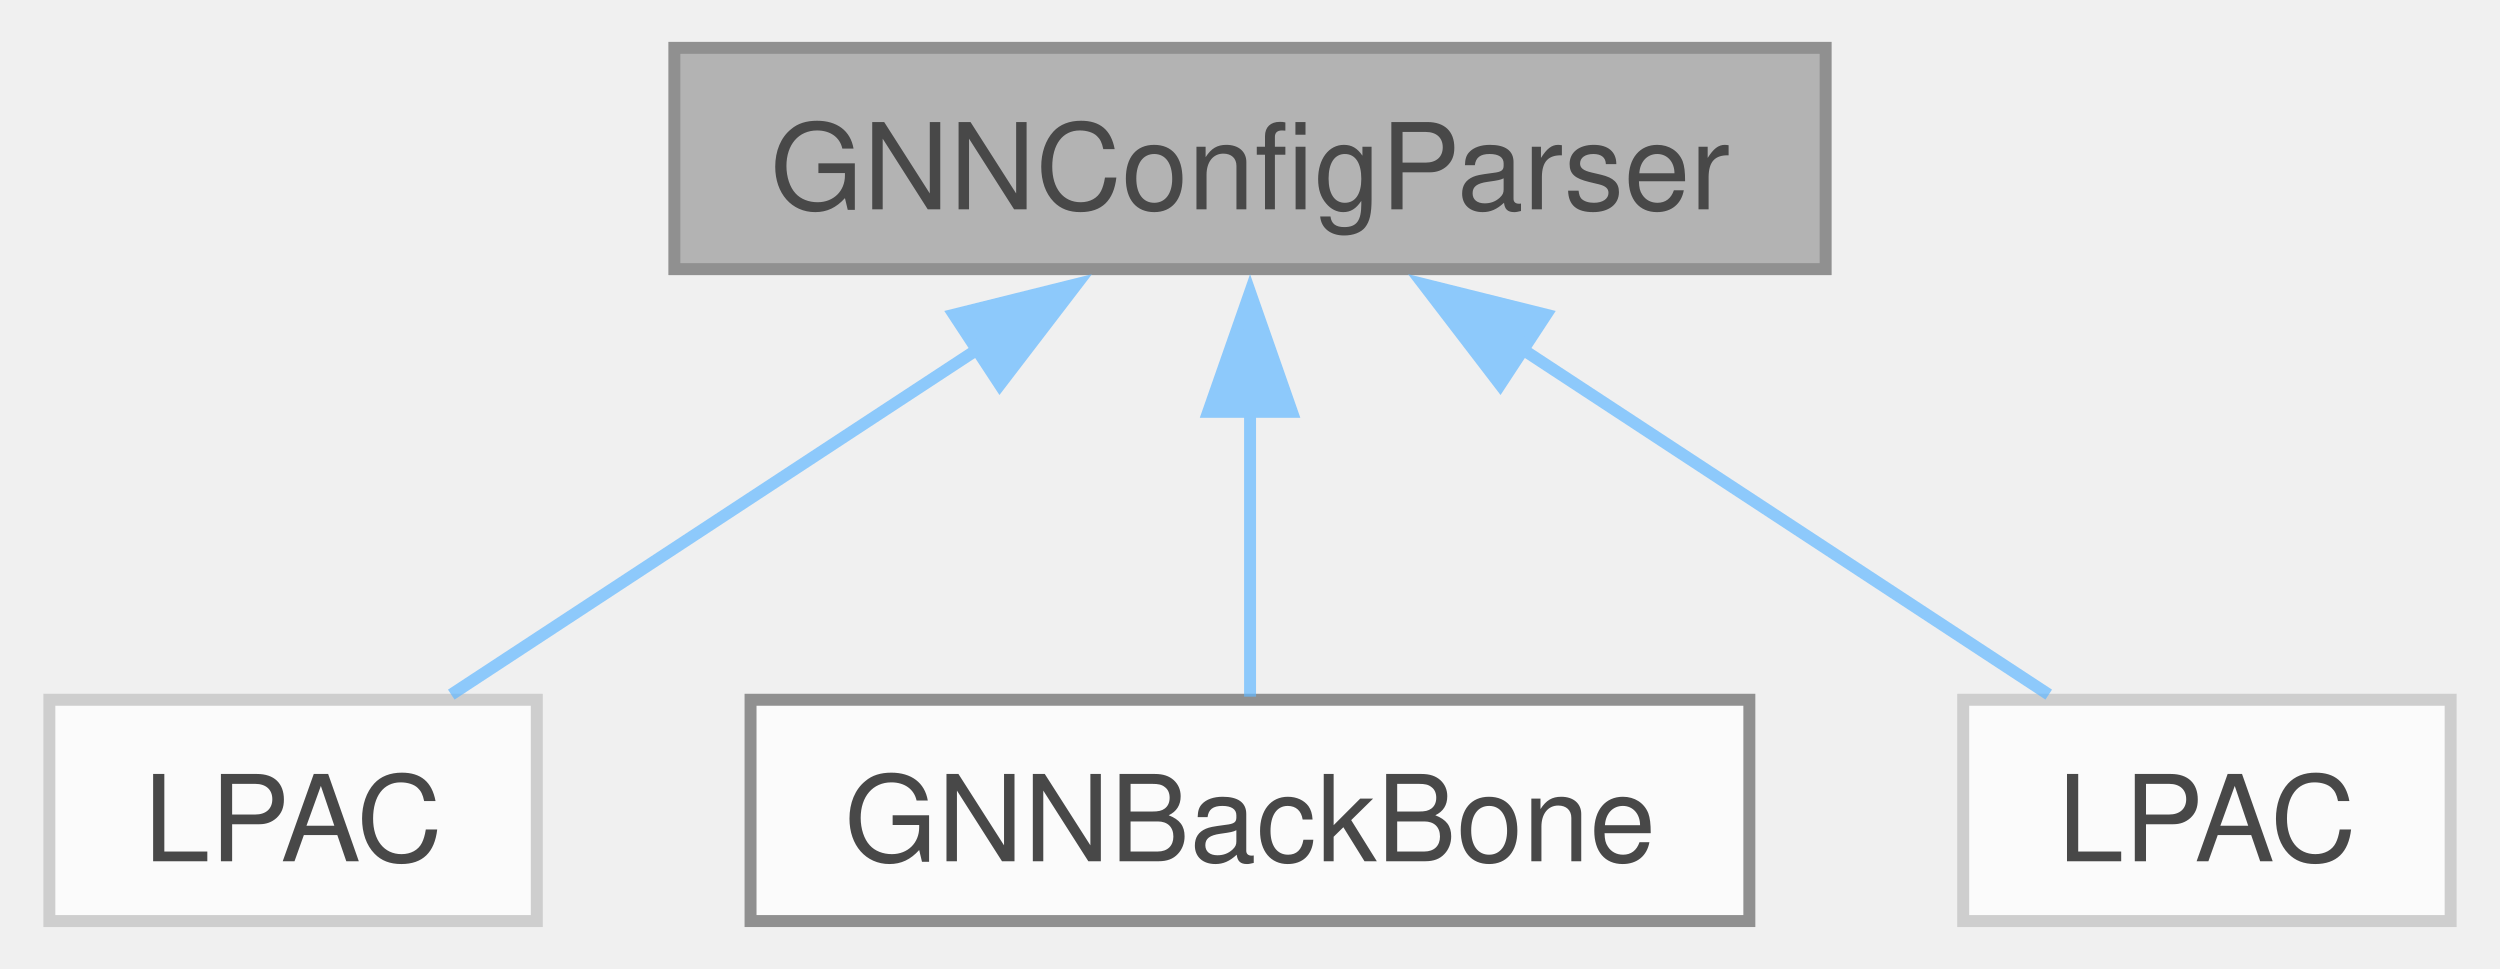
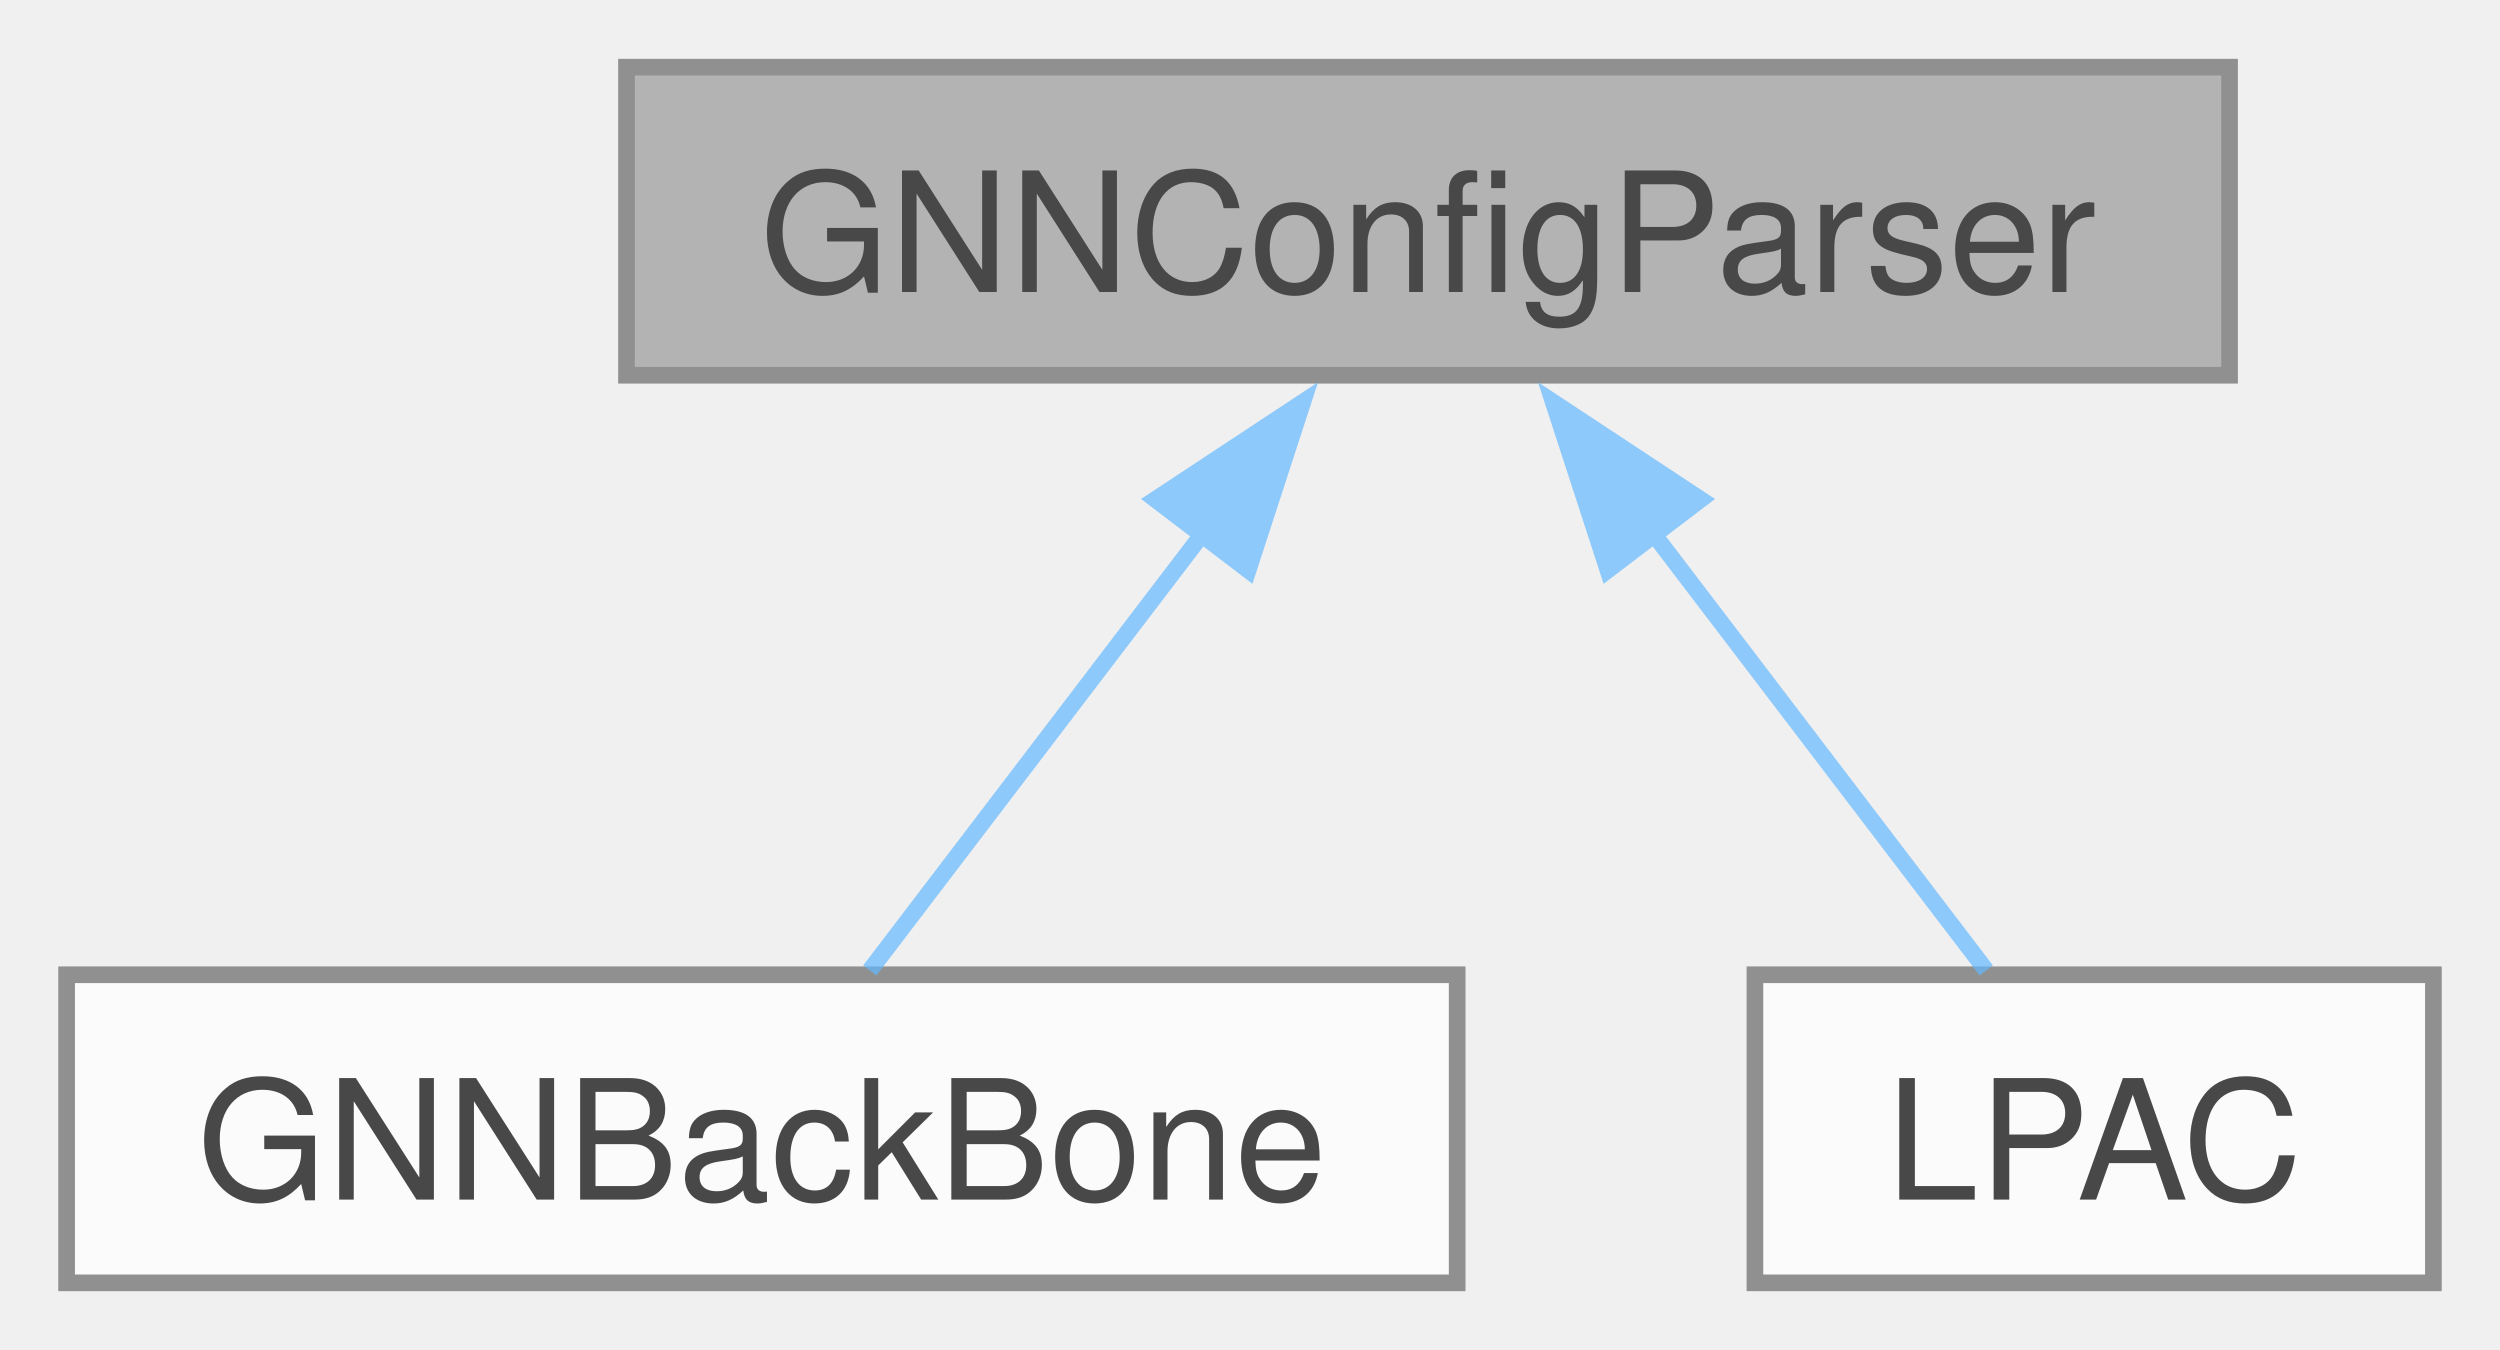
- <svg xmlns="http://www.w3.org/2000/svg" xmlns:xlink="http://www.w3.org/1999/xlink" width="209pt" height="81pt" viewBox="0.00 0.00 208.75 81.00">
+ <svg xmlns="http://www.w3.org/2000/svg" xmlns:xlink="http://www.w3.org/1999/xlink" width="150pt" height="81pt" viewBox="0.00 0.00 150.12 81.00">
  <svg id="main" version="1.1" xml:space="preserve">
    <style type="text/css">
.node, .edge {opacity: 0.7;}
.node.selected, .edge.selected {opacity: 1;}
.edge:hover path { stroke: red; }
.edge:hover polygon { stroke: red; fill: red; }
</style>
    <svg id="graph" class="graph">
      <g id="graph0" class="graph" transform="scale(1 1) rotate(0) translate(4 77)">
        <g id="Node000001" class="node">
          <g id="a_Node000001">
-             <a xlink:title=" ">
-               <polygon fill="#999999" stroke="#666666" points="148.5,-73 52.25,-73 52.25,-54.5 148.5,-54.5 148.5,-73" />
-               <text text-anchor="middle" x="100.38" y="-59.5" font-family="Helvetica,sans-Serif" font-size="10.00">GNNConfigParser</text>
+             <a xlink:title="Class to parse the configuration for the GNN model.">
+               <polygon fill="#999999" stroke="#666666" points="129.88,-73 33.62,-73 33.62,-54.5 129.88,-54.5 129.88,-73" />
+               <text text-anchor="middle" x="81.75" y="-59.5" font-family="Helvetica,sans-Serif" font-size="10.00">GNNConfigParser</text>
            </a>
          </g>
        </g>
        <g id="Node000002" class="node">
          <g id="a_Node000002">
-             <a xlink:href="classcoverage__control_1_1nn_1_1models_1_1gnn_1_1LPAC.html" target="_top" xlink:title=" ">
-               <polygon fill="white" stroke="#bfbfbf" points="40.75,-18.5 0,-18.5 0,0 40.75,0 40.75,-18.5" />
-               <text text-anchor="middle" x="20.38" y="-5" font-family="Helvetica,sans-Serif" font-size="10.00">LPAC</text>
+             <a xlink:href="classcoverage__control_1_1nn_1_1models_1_1gnn__backbone_1_1GNNBackBone.html" target="_top" xlink:title="Implements a GNN architecture, according to hyperparameters specified in the input config.">
+               <polygon fill="white" stroke="#666666" points="83.5,-18.5 0,-18.5 0,0 83.5,0 83.5,-18.5" />
+               <text text-anchor="middle" x="41.75" y="-5" font-family="Helvetica,sans-Serif" font-size="10.00">GNNBackBone</text>
            </a>
          </g>
        </g>
        <g id="edge1_Node000001_Node000002" class="edge">
          <g id="a_edge1_Node000001_Node000002">
            <a xlink:title=" ">
-               <path fill="none" stroke="#63b8ff" d="M77.58,-47.79C63.35,-38.45 45.54,-26.76 33.6,-18.93" />
-               <polygon fill="#63b8ff" stroke="#63b8ff" points="75.62,-50.69 85.9,-53.25 79.46,-44.84 75.62,-50.69" />
+               <path fill="none" stroke="#63b8ff" d="M68.19,-44.95C61.45,-36.1 53.61,-25.82 48.23,-18.76" />
+               <polygon fill="#63b8ff" stroke="#63b8ff" points="65.38,-47.04 74.23,-52.88 70.95,-42.8 65.38,-47.04" />
            </a>
          </g>
        </g>
        <g id="Node000003" class="node">
          <g id="a_Node000003">
-             <a xlink:href="classcoverage__control_1_1nn_1_1models_1_1gnn__backbone_1_1GNNBackBone.html" target="_top" xlink:title="Implements a multi-layer graph convolutional neural network, with ReLU non-linearities between layers...">
-               <polygon fill="white" stroke="#666666" points="142.12,-18.5 58.62,-18.5 58.62,0 142.12,0 142.12,-18.5" />
-               <text text-anchor="middle" x="100.38" y="-5" font-family="Helvetica,sans-Serif" font-size="10.00">GNNBackBone</text>
+             <a xlink:href="classcoverage__control_1_1nn_1_1models_1_1lpac_1_1LPAC.html" target="_top" xlink:title="LPAC neural network architecture.">
+               <polygon fill="white" stroke="#666666" points="142.12,-18.5 101.38,-18.5 101.38,0 142.12,0 142.12,-18.5" />
+               <text text-anchor="middle" x="121.75" y="-5" font-family="Helvetica,sans-Serif" font-size="10.00">LPAC</text>
            </a>
          </g>
        </g>
        <g id="edge2_Node000001_Node000003" class="edge">
          <g id="a_edge2_Node000001_Node000003">
            <a xlink:title=" ">
-               <path fill="none" stroke="#63b8ff" d="M100.38,-42.64C100.38,-34.36 100.38,-25.21 100.38,-18.76" />
-               <polygon fill="#63b8ff" stroke="#63b8ff" points="96.88,-42.57 100.38,-52.57 103.88,-42.57 96.88,-42.57" />
-             </a>
-           </g>
-         </g>
-         <g id="Node000004" class="node">
-           <g id="a_Node000004">
-             <a xlink:href="classcoverage__control_1_1nn_1_1models_1_1lpac_1_1LPAC.html" target="_top" xlink:title=" ">
-               <polygon fill="white" stroke="#bfbfbf" points="200.75,-18.5 160,-18.5 160,0 200.75,0 200.75,-18.5" />
-               <text text-anchor="middle" x="180.38" y="-5" font-family="Helvetica,sans-Serif" font-size="10.00">LPAC</text>
-             </a>
-           </g>
-         </g>
-         <g id="edge3_Node000001_Node000004" class="edge">
-           <g id="a_edge3_Node000001_Node000004">
-             <a xlink:title=" ">
-               <path fill="none" stroke="#63b8ff" d="M123.17,-47.79C137.4,-38.45 155.21,-26.76 167.15,-18.93" />
-               <polygon fill="#63b8ff" stroke="#63b8ff" points="121.29,-44.84 114.85,-53.25 125.13,-50.69 121.29,-44.84" />
+               <path fill="none" stroke="#63b8ff" d="M95.31,-44.95C102.05,-36.1 109.89,-25.82 115.27,-18.76" />
+               <polygon fill="#63b8ff" stroke="#63b8ff" points="92.55,-42.8 89.27,-52.88 98.12,-47.04 92.55,-42.8" />
            </a>
          </g>
        </g>
      </g>
    </svg>
  </svg>
  <style type="text/css">

[data-mouse-over-selected='false'] { opacity: 0.7; }
[data-mouse-over-selected='true']  { opacity: 1.0; }

</style>
</svg>
